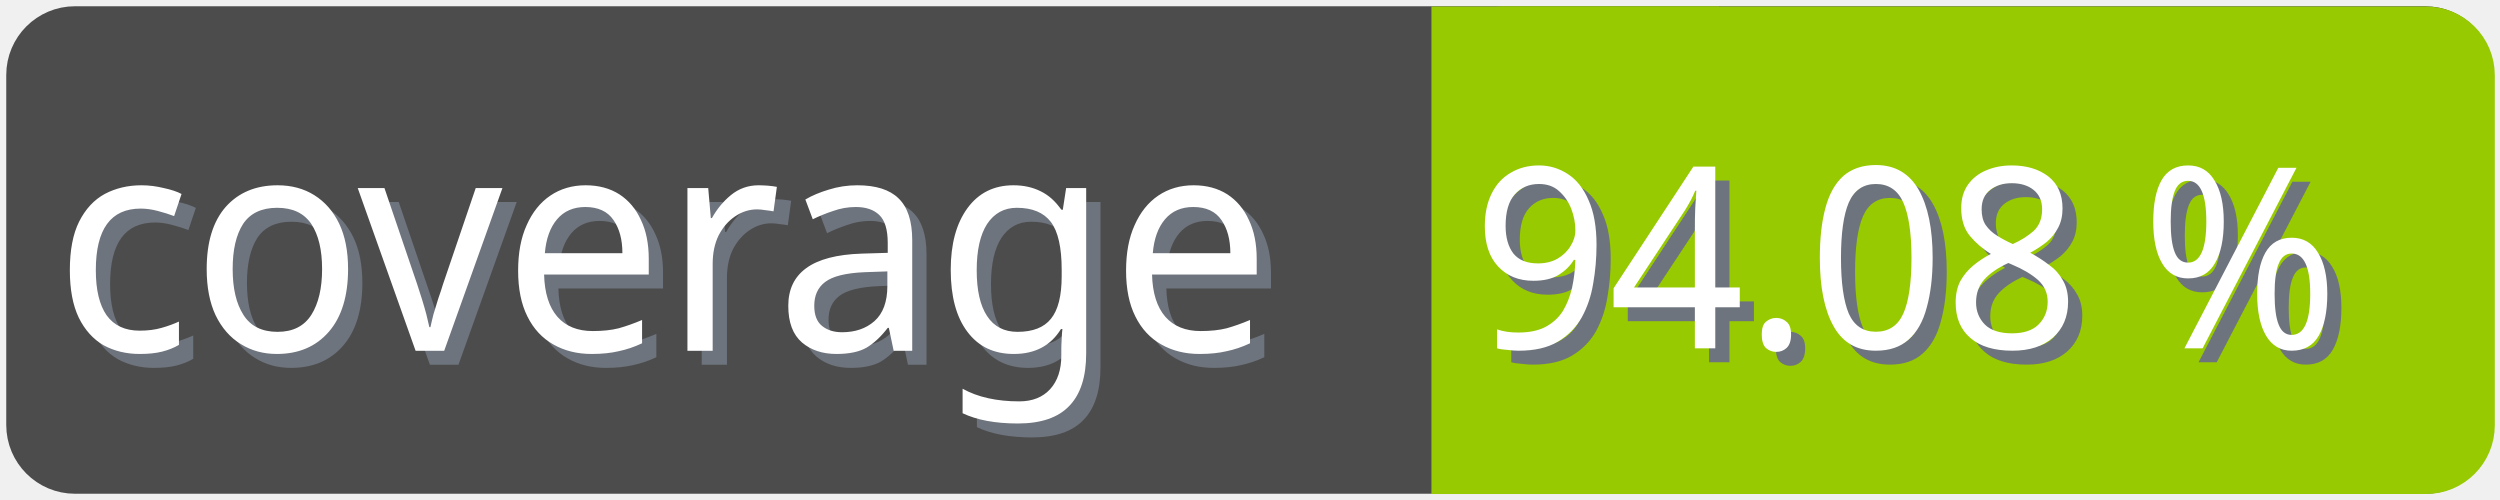
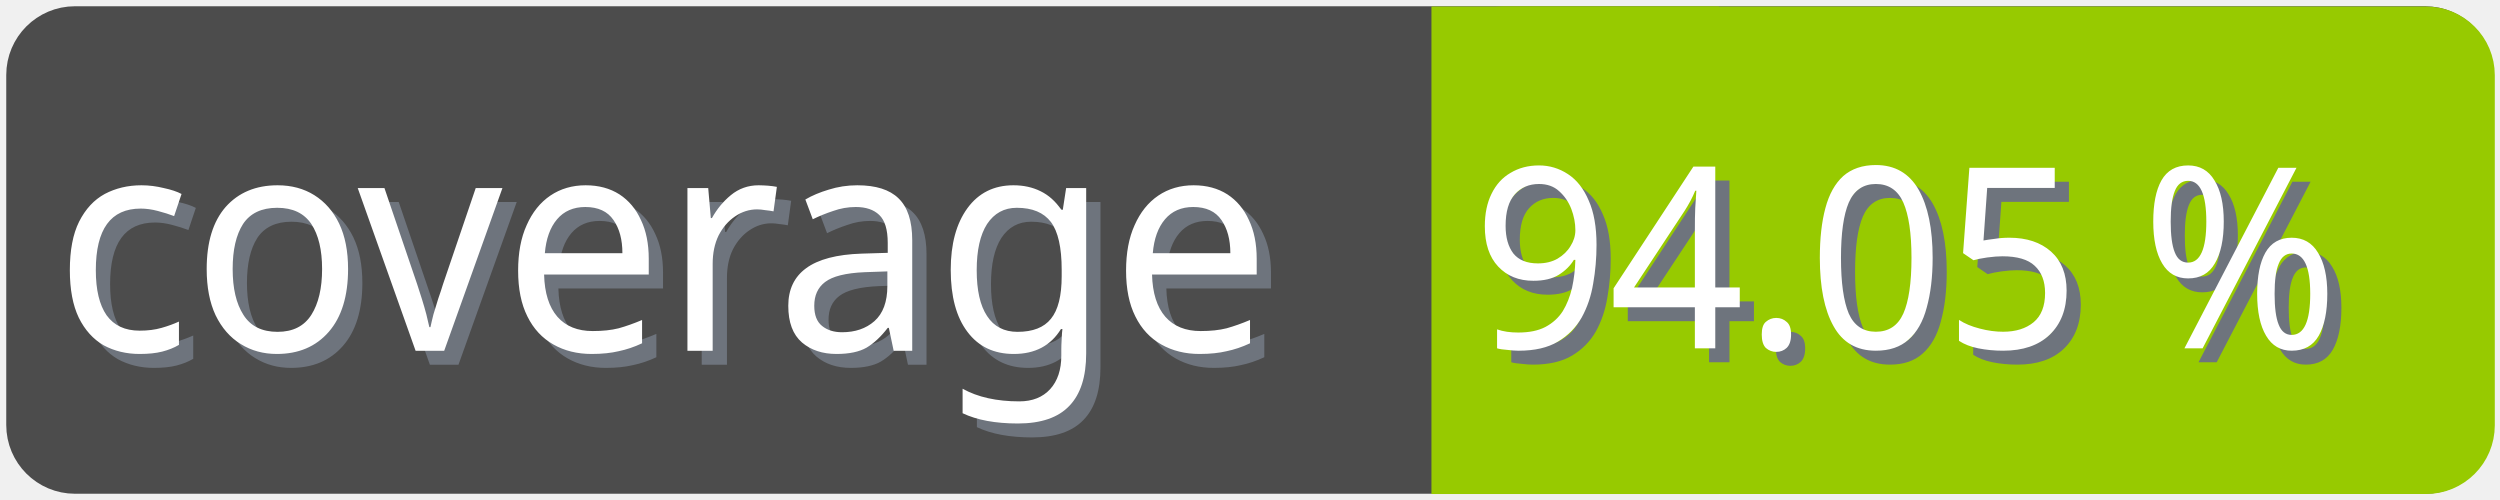
<svg xmlns="http://www.w3.org/2000/svg" width="100" height="20">
  <g>
    <rect fill="none" id="canvas_background" height="22" width="102" y="-1" x="-1" />
  </g>
  <g>
    <rect rx="2" id="svg_1" height="18" width="98" y="1" x="1" stroke-width="1.5" stroke="#4c4c4c" fill="#4c4c4c" />
    <text transform="matrix(0.95, 0, 0, 1.01133, 0.0809801, -0.0237383)" font-weight="normal" xml:space="preserve" text-anchor="start" font-family="'Trebuchet MS', Gadget, sans-serif" font-size="12" id="svg_8" y="14.45" x="2.8" stroke-width="0" stroke="#4c4c4c" fill="#6e747d">coverage</text>
    <text transform="matrix(0.95, 0, 0, 1.01133, 0.0809801, -0.0237383)" font-weight="normal" xml:space="preserve" text-anchor="start" font-family="'Trebuchet MS', Gadget, sans-serif" font-size="12" id="svg_3" y="13.9" x="2.2" stroke-width="0" stroke="#4c4c4c" fill="#ffffff">coverage</text>
    <rect rx="2" id="svg_5" height="18" width="40.905" y="1.011" x="58.137" stroke-width="1.5" stroke="#97ca00" fill="#97ca00" />
    <rect id="svg_7" height="18" width="10" y="1.011" x="58.008" stroke-width="1.5" stroke="#97ca00" fill="#97ca00" />
-     <text transform="matrix(0.95, 0, 0, 1.01133, 0.0809801, -0.0237383)" font-weight="normal" xml:space="preserve" text-anchor="end" font-family="'Trebuchet MS', Gadget, sans-serif" font-size="10" id="svg_10" y="14.35" x="99" stroke-width="0" stroke="#4c4c4c" fill="#6e747d">94.08 %</text>
-     <text transform="matrix(0.95, 0, 0, 1.01133, 0.0809801, -0.0237383)" font-weight="normal" xml:space="preserve" text-anchor="end" font-family="'Trebuchet MS', Gadget, sans-serif" font-size="10" id="svg_9" y="13.8" x="98.4" stroke-width="0" stroke="#4c4c4c" fill="#ffffff">94.08 %</text>
+     <text transform="matrix(0.95, 0, 0, 1.01133, 0.0809801, -0.0237383)" font-weight="normal" xml:space="preserve" text-anchor="end" font-family="'Trebuchet MS', Gadget, sans-serif" font-size="10" id="svg_10" y="14.35" x="99" stroke-width="0" stroke="#4c4c4c" fill="#6e747d">94.05 %</text>
+     <text transform="matrix(0.95, 0, 0, 1.01133, 0.0809801, -0.0237383)" font-weight="normal" xml:space="preserve" text-anchor="end" font-family="'Trebuchet MS', Gadget, sans-serif" font-size="10" id="svg_9" y="13.8" x="98.4" stroke-width="0" stroke="#4c4c4c" fill="#ffffff">94.05 %</text>
  </g>
</svg>
